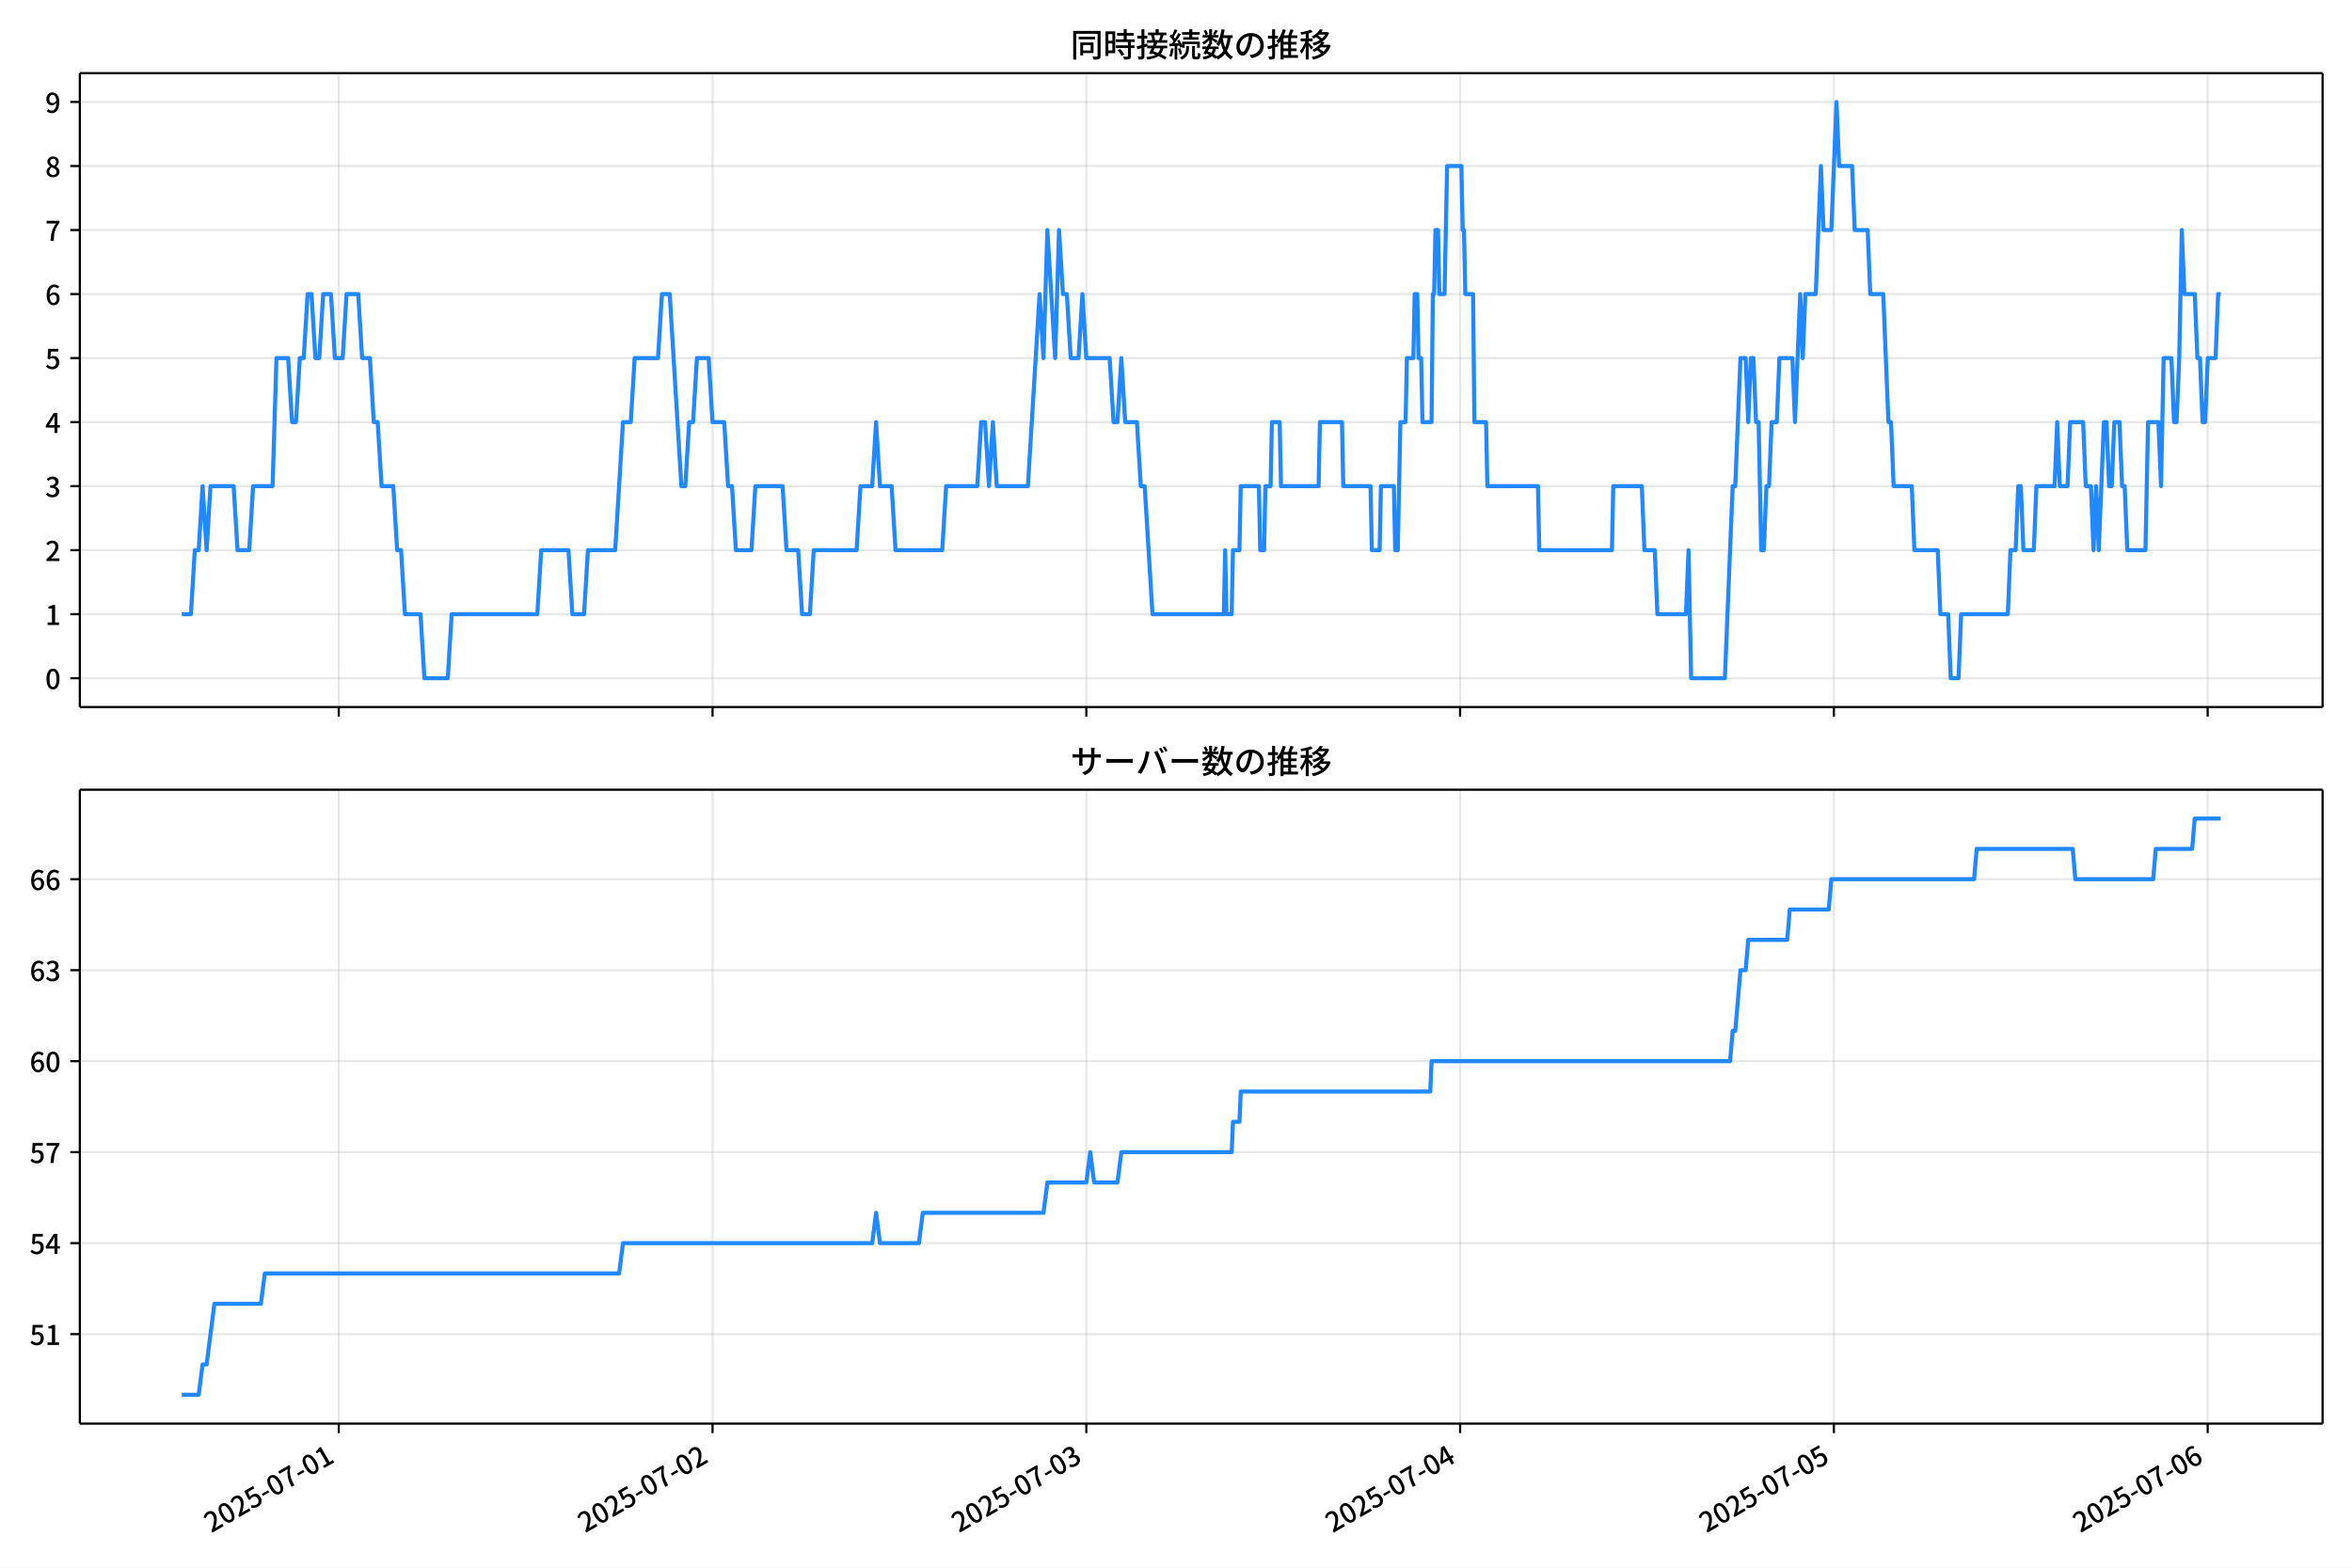
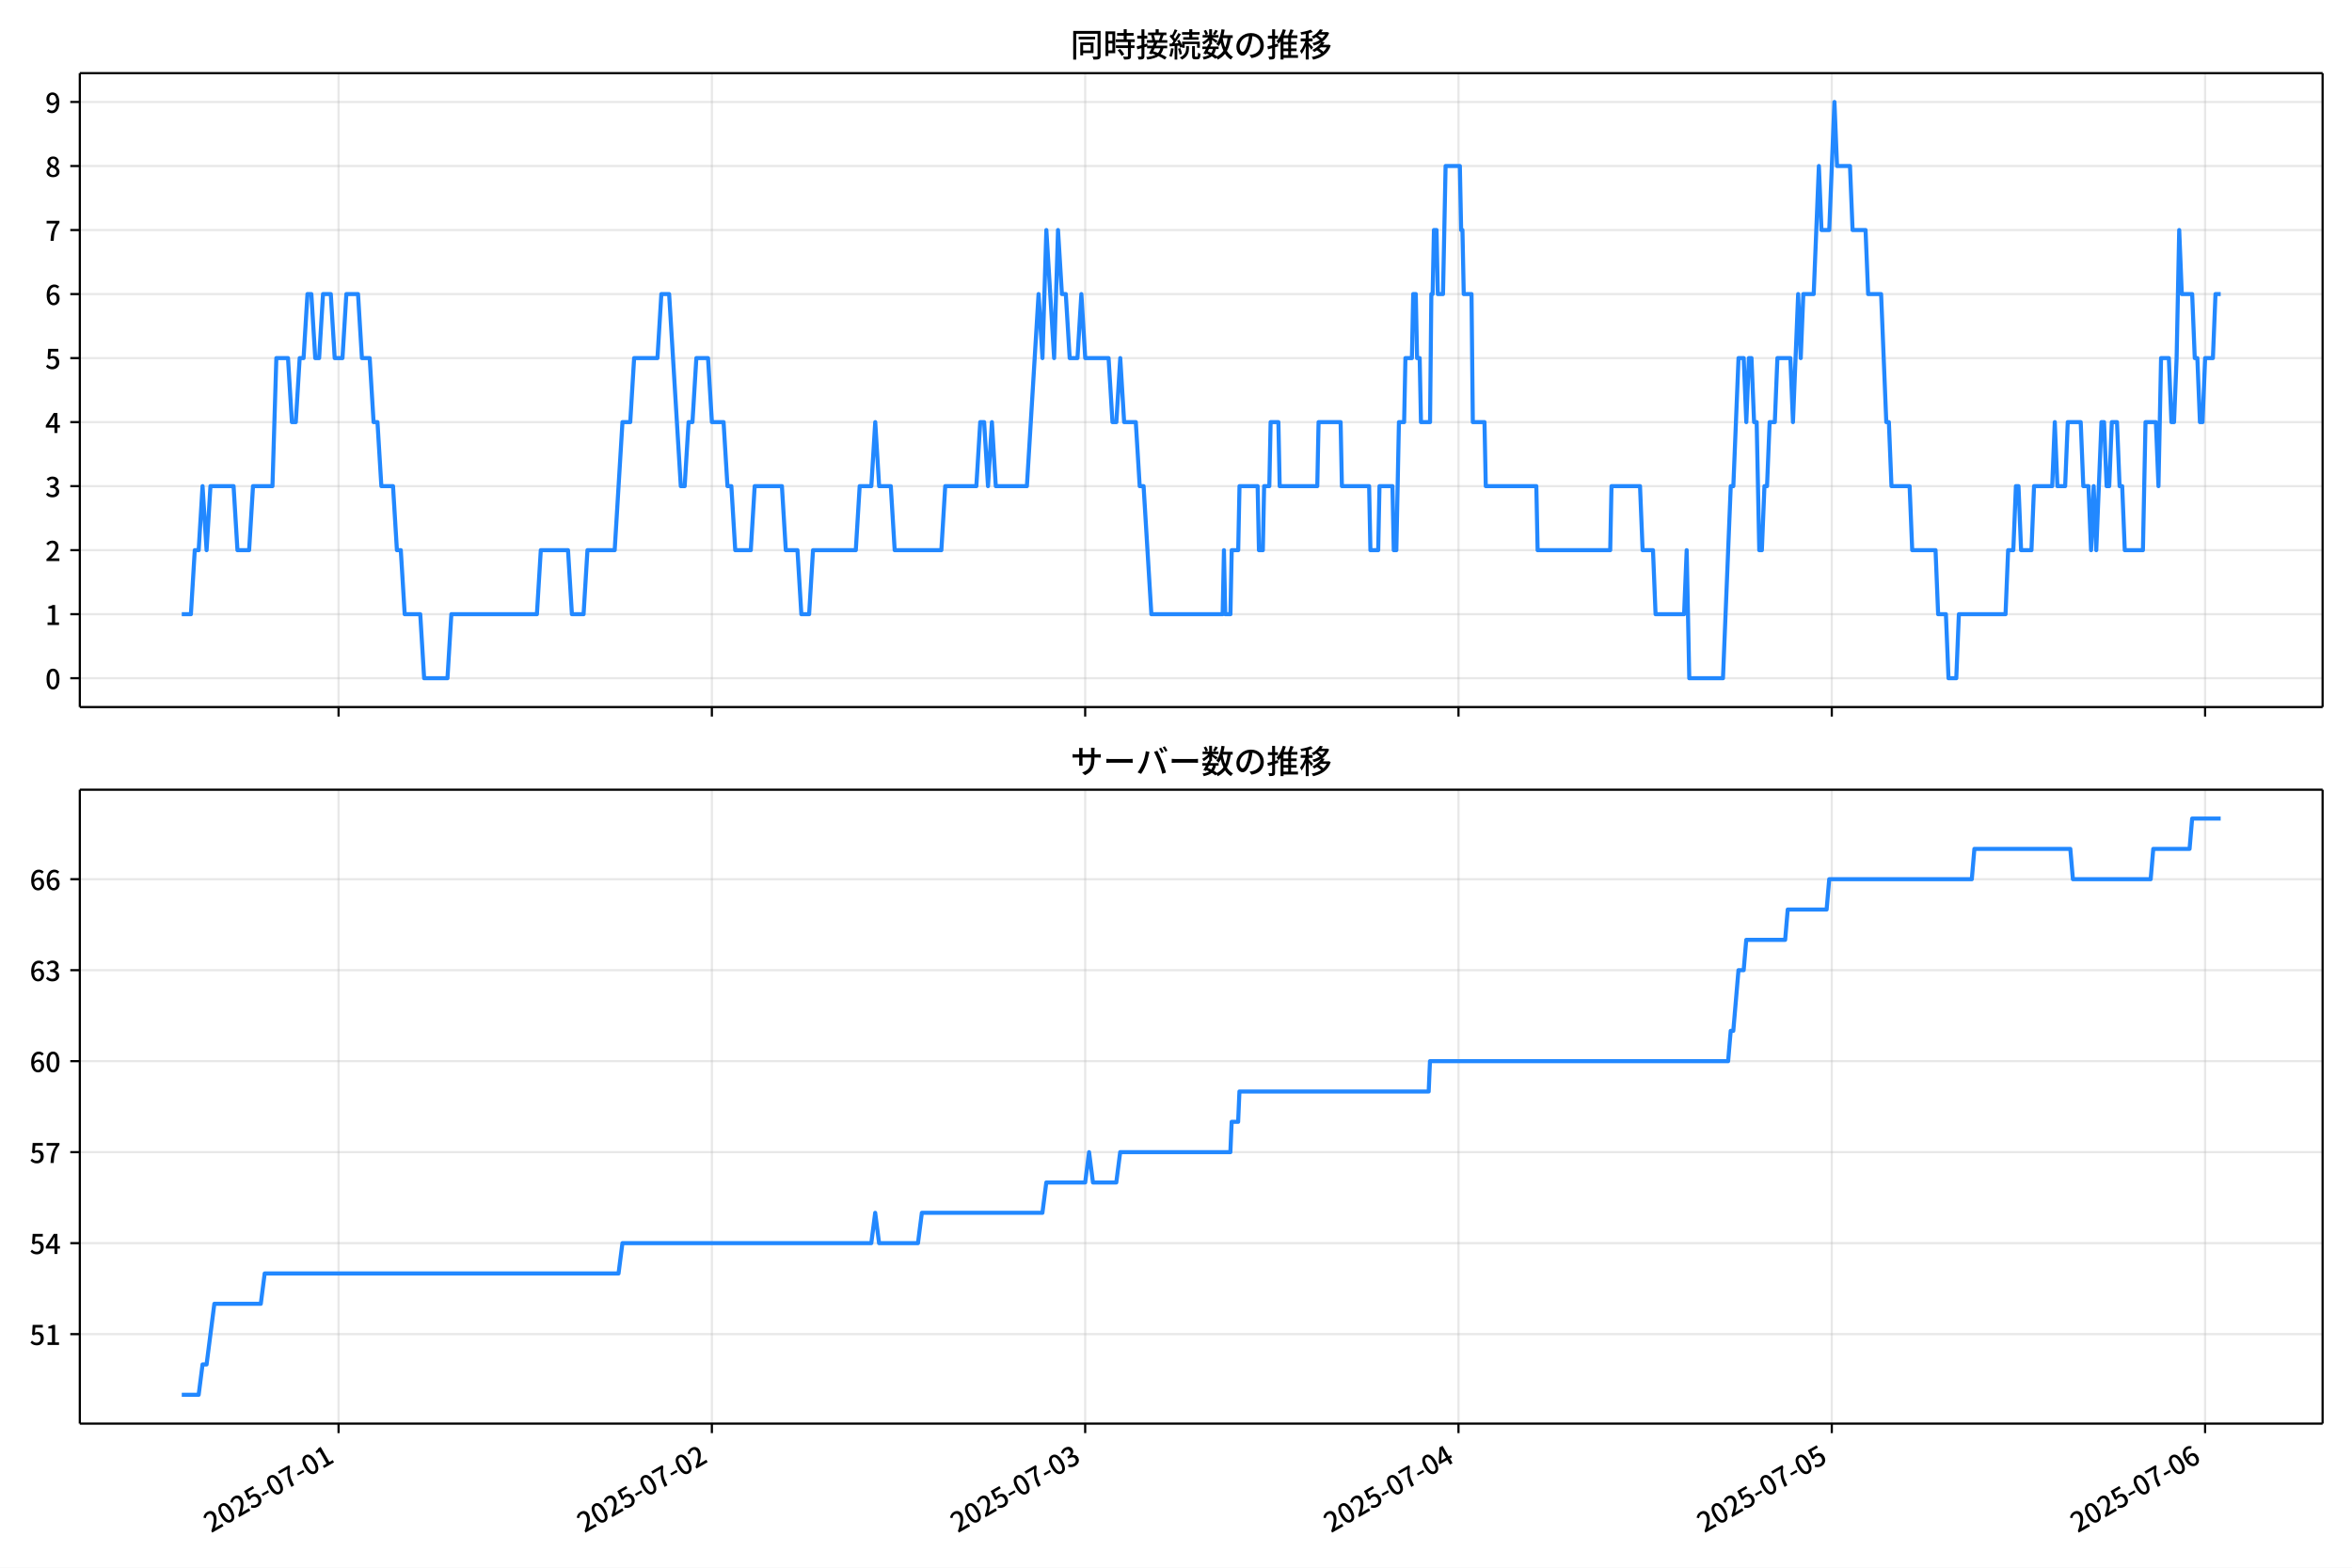
<svg xmlns="http://www.w3.org/2000/svg" xmlns:xlink="http://www.w3.org/1999/xlink" version="1.1" viewBox="0 0 864 576">
  <defs>
    <style type="text/css">*{stroke-linejoin: round; stroke-linecap: butt}</style>
  </defs>
  <g id="aa">
    <g id="ab">
      <path d="m0 576h864v-576h-864z" fill="#fff" />
    </g>
    <g id="ac">
      <g id="ad">
        <path d="m29.32 259.78h823.88v-232.9h-823.88z" fill="#fff" />
      </g>
      <g id="ae">
        <g id="af">
          <g id="ag">
-             <path d="m124.44 259.78v-232.9" clip-path="url(#b)" fill="none" stroke="#b0b0b0" stroke-linecap="square" stroke-opacity=".3" stroke-width=".8" />
+             <path d="m124.37 259.78v-232.9" clip-path="url(#b)" fill="none" stroke="#b0b0b0" stroke-linecap="square" stroke-opacity=".3" stroke-width=".8" />
          </g>
          <g id="ah">
            <defs>
              <path id="f" d="m0 0v3.5" stroke="#000" stroke-width=".8" />
            </defs>
-             <use x="124.443" y="259.778" stroke="#000000" stroke-width=".8" xlink:href="#f" />
+             <use x="124.37" y="259.778" stroke="#000000" stroke-width=".8" xlink:href="#f" />
          </g>
        </g>
        <g id="ai">
          <g id="aj">
-             <path d="m261.75 259.78v-232.9" clip-path="url(#b)" fill="none" stroke="#b0b0b0" stroke-linecap="square" stroke-opacity=".3" stroke-width=".8" />
+             <path d="m261.5 259.78v-232.9" clip-path="url(#b)" fill="none" stroke="#b0b0b0" stroke-linecap="square" stroke-opacity=".3" stroke-width=".8" />
          </g>
          <g id="ak">
-             <use x="261.751" y="259.778" stroke="#000000" stroke-width=".8" xlink:href="#f" />
+             <use x="261.503" y="259.778" stroke="#000000" stroke-width=".8" xlink:href="#f" />
          </g>
        </g>
        <g id="al">
          <g id="am">
-             <path d="m399.06 259.78v-232.9" clip-path="url(#b)" fill="none" stroke="#b0b0b0" stroke-linecap="square" stroke-opacity=".3" stroke-width=".8" />
+             <path d="m398.64 259.78v-232.9" clip-path="url(#b)" fill="none" stroke="#b0b0b0" stroke-linecap="square" stroke-opacity=".3" stroke-width=".8" />
          </g>
          <g id="an">
-             <use x="399.059" y="259.778" stroke="#000000" stroke-width=".8" xlink:href="#f" />
+             <use x="398.637" y="259.778" stroke="#000000" stroke-width=".8" xlink:href="#f" />
          </g>
        </g>
        <g id="ao">
          <g id="ap">
-             <path d="m536.37 259.78v-232.9" clip-path="url(#b)" fill="none" stroke="#b0b0b0" stroke-linecap="square" stroke-opacity=".3" stroke-width=".8" />
+             <path d="m535.77 259.78v-232.9" clip-path="url(#b)" fill="none" stroke="#b0b0b0" stroke-linecap="square" stroke-opacity=".3" stroke-width=".8" />
          </g>
          <g id="aq">
-             <use x="536.367" y="259.778" stroke="#000000" stroke-width=".8" xlink:href="#f" />
+             <use x="535.77" y="259.778" stroke="#000000" stroke-width=".8" xlink:href="#f" />
          </g>
        </g>
        <g id="ar">
          <g id="as">
-             <path d="m673.68 259.78v-232.9" clip-path="url(#b)" fill="none" stroke="#b0b0b0" stroke-linecap="square" stroke-opacity=".3" stroke-width=".8" />
+             <path d="m672.9 259.78v-232.9" clip-path="url(#b)" fill="none" stroke="#b0b0b0" stroke-linecap="square" stroke-opacity=".3" stroke-width=".8" />
          </g>
          <g id="at">
-             <use x="673.675" y="259.778" stroke="#000000" stroke-width=".8" xlink:href="#f" />
+             <use x="672.904" y="259.778" stroke="#000000" stroke-width=".8" xlink:href="#f" />
          </g>
        </g>
        <g id="au">
          <g id="av">
-             <path d="m810.98 259.78v-232.9" clip-path="url(#b)" fill="none" stroke="#b0b0b0" stroke-linecap="square" stroke-opacity=".3" stroke-width=".8" />
+             <path d="m810.04 259.78v-232.9" clip-path="url(#b)" fill="none" stroke="#b0b0b0" stroke-linecap="square" stroke-opacity=".3" stroke-width=".8" />
          </g>
          <g id="aw">
-             <use x="810.983" y="259.778" stroke="#000000" stroke-width=".8" xlink:href="#f" />
+             <use x="810.037" y="259.778" stroke="#000000" stroke-width=".8" xlink:href="#f" />
          </g>
        </g>
      </g>
      <g id="ax">
        <g id="ay">
          <g id="az">
            <path d="m29.32 249.19h823.88" clip-path="url(#b)" fill="none" stroke="#b0b0b0" stroke-linecap="square" stroke-opacity=".3" stroke-width=".8" />
          </g>
          <g id="ba">
            <defs>
              <path id="c" d="m0 0h-3.5" stroke="#000" stroke-width=".8" />
            </defs>
            <use x="29.32" y="249.191" stroke="#000000" stroke-width=".8" xlink:href="#c" />
          </g>
          <g id="bb">
            <g transform="translate(16.62 253.18) scale(.1 -.1)">
              <defs>
                <path id="a" transform="scale(.015625)" d="m1830-90q-460 0-806 275-346 276-535 823-188 547-188 1366 0 820 188 1357 189 538 535 803 346 266 806 266 461 0 800-269 340-269 528-803 189-534 189-1354 0-819-189-1366-188-547-528-823-339-275-800-275zm0 589q237 0 422 185 186 186 288 599 103 413 103 1091 0 679-103 1082-102 403-288 582-185 180-422 180-236 0-422-180-186-179-292-582-105-403-105-1082 0-678 105-1091 106-413 292-599 186-185 422-185z" />
              </defs>
              <use xlink:href="#a" />
            </g>
          </g>
        </g>
        <g id="bc">
          <g id="bd">
            <path d="m29.32 225.67h823.88" clip-path="url(#b)" fill="none" stroke="#b0b0b0" stroke-linecap="square" stroke-opacity=".3" stroke-width=".8" />
          </g>
          <g id="be">
            <use x="29.32" y="225.666" stroke="#000000" stroke-width=".8" xlink:href="#c" />
          </g>
          <g id="bf">
            <g transform="translate(16.62 229.65) scale(.1 -.1)">
              <defs>
                <path id="m" transform="scale(.015625)" d="m544 0v608h1037v3277h-845v467q333 58 579 147 247 90 451 218h557v-4109h915v-608h-2694z" />
              </defs>
              <use xlink:href="#m" />
            </g>
          </g>
        </g>
        <g id="bg">
          <g id="bh">
            <path d="m29.32 202.14h823.88" clip-path="url(#b)" fill="none" stroke="#b0b0b0" stroke-linecap="square" stroke-opacity=".3" stroke-width=".8" />
          </g>
          <g id="bi">
            <use x="29.32" y="202.141" stroke="#000000" stroke-width=".8" xlink:href="#c" />
          </g>
          <g id="bj">
            <g transform="translate(16.62 206.13) scale(.1 -.1)">
              <defs>
                <path id="d" transform="scale(.015625)" d="m282 0v429q697 621 1164 1136 468 515 701 956 234 442 234 826 0 256-87 451-86 196-262 301-176 106-445 106-275 0-506-151-230-150-422-368l-416 410q301 333 637 518 336 186 803 186 429 0 749-176t496-493 176-745q0-455-224-919t-615-935q-390-470-889-950 186 20 394 36t374 16h1184v-634h-3046z" />
              </defs>
              <use xlink:href="#d" />
            </g>
          </g>
        </g>
        <g id="bk">
          <g id="bl">
            <path d="m29.32 178.62h823.88" clip-path="url(#b)" fill="none" stroke="#b0b0b0" stroke-linecap="square" stroke-opacity=".3" stroke-width=".8" />
          </g>
          <g id="bm">
            <use x="29.32" y="178.616" stroke="#000000" stroke-width=".8" xlink:href="#c" />
          </g>
          <g id="bn">
            <g transform="translate(16.62 182.6) scale(.1 -.1)">
              <defs>
                <path id="l" transform="scale(.015625)" d="m1715-90q-371 0-656 90t-503 240q-217 150-377 323l359 474q211-205 479-359 269-153 634-153 269 0 467 92 199 93 311 266t112 423q0 256-125 451t-429 300q-304 106-835 106v551q467 0 732 105 266 106 384 291 119 186 119 423 0 307-192 489-192 183-531 183-269 0-503-119-233-118-438-316l-384 460q282 256 614 413 333 157 737 157 422 0 748-144 327-144 512-413 186-269 186-659 0-403-221-685-221-281-592-422v-26q269-70 490-227t349-400 128-557q0-422-215-726-214-304-573-468-358-163-787-163z" />
              </defs>
              <use xlink:href="#l" />
            </g>
          </g>
        </g>
        <g id="bo">
          <g id="bp">
            <path d="m29.32 155.09h823.88" clip-path="url(#b)" fill="none" stroke="#b0b0b0" stroke-linecap="square" stroke-opacity=".3" stroke-width=".8" />
          </g>
          <g id="bq">
            <use x="29.32" y="155.091" stroke="#000000" stroke-width=".8" xlink:href="#c" />
          </g>
          <g id="br">
            <g transform="translate(16.62 159.08) scale(.1 -.1)">
              <defs>
                <path id="k" transform="scale(.015625)" d="m2170 0v3072q0 192 12 457 13 266 20 458h-26q-90-179-183-365-92-185-195-364l-921-1415h2579v-576h-3328v493l1875 2957h858v-4717h-691z" />
              </defs>
              <use xlink:href="#k" />
            </g>
          </g>
        </g>
        <g id="bs">
          <g id="bt">
            <path d="m29.32 131.57h823.88" clip-path="url(#b)" fill="none" stroke="#b0b0b0" stroke-linecap="square" stroke-opacity=".3" stroke-width=".8" />
          </g>
          <g id="bu">
            <use x="29.32" y="131.566" stroke="#000000" stroke-width=".8" xlink:href="#c" />
          </g>
          <g id="bv">
            <g transform="translate(16.62 135.55) scale(.1 -.1)">
              <defs>
                <path id="h" transform="scale(.015625)" d="m1715-90q-365 0-653 90t-506 237q-217 147-383 307l352 480q134-134 294-246t361-183q202-70 452-70 262 0 473 118 212 119 333 346 122 227 122 541 0 460-247 716-246 256-649 256-224 0-384-64t-365-198l-365 237 141 2240h2387v-627h-1747l-109-1204q154 77 307 118 154 42 340 42 397 0 723-160t518-490q192-329 192-847 0-519-224-887t-586-560q-361-192-777-192z" />
              </defs>
              <use xlink:href="#h" />
            </g>
          </g>
        </g>
        <g id="bw">
          <g id="bx">
            <path d="m29.32 108.04h823.88" clip-path="url(#b)" fill="none" stroke="#b0b0b0" stroke-linecap="square" stroke-opacity=".3" stroke-width=".8" />
          </g>
          <g id="by">
            <use x="29.32" y="108.041" stroke="#000000" stroke-width=".8" xlink:href="#c" />
          </g>
          <g id="bz">
            <g transform="translate(16.62 112.03) scale(.1 -.1)">
              <defs>
                <path id="j" transform="scale(.015625)" d="m1971-90q-339 0-634 144-294 144-518 435-224 292-352 733-128 442-128 1044 0 678 147 1161 148 483 397 784 250 301 570 445t665 144q397 0 688-147 292-147 490-359l-403-448q-128 154-327 253-198 99-409 99-307 0-567-182-259-182-413-605-153-422-153-1145 0-608 115-1002t326-589q212-195 493-195 212 0 375 121 163 122 259 343t96 522q0 300-90 511-89 212-259 320-169 109-419 109-211 0-451-134t-458-461l-25 538q134 192 313 323t374 201q196 71 375 71 397 0 694-163 298-163 467-490 170-326 170-825 0-468-195-817-195-348-512-544-317-195-701-195z" />
              </defs>
              <use xlink:href="#j" />
            </g>
          </g>
        </g>
        <g id="ca">
          <g id="cb">
            <path d="m29.32 84.516h823.88" clip-path="url(#b)" fill="none" stroke="#b0b0b0" stroke-linecap="square" stroke-opacity=".3" stroke-width=".8" />
          </g>
          <g id="cc">
            <use x="29.32" y="84.516" stroke="#000000" stroke-width=".8" xlink:href="#c" />
          </g>
          <g id="cd">
            <g transform="translate(16.62 88.501) scale(.1 -.1)">
              <defs>
                <path id="i" transform="scale(.015625)" d="m1235 0q32 646 109 1187t224 1024 384 941 576 938h-2208v627h3027v-455q-409-512-665-989-256-476-397-969t-205-1053-90-1251h-755z" />
              </defs>
              <use xlink:href="#i" />
            </g>
          </g>
        </g>
        <g id="ce">
          <g id="cf">
            <path d="m29.32 60.991h823.88" clip-path="url(#b)" fill="none" stroke="#b0b0b0" stroke-linecap="square" stroke-opacity=".3" stroke-width=".8" />
          </g>
          <g id="cg">
            <use x="29.32" y="60.991" stroke="#000000" stroke-width=".8" xlink:href="#c" />
          </g>
          <g id="ch">
            <g transform="translate(16.62 64.976) scale(.1 -.1)">
              <defs>
                <path id="x" transform="scale(.015625)" d="m1830-90q-441 0-787 163-345 164-547 448-202 285-202 650 0 314 122 557t314 419 403 291v32q-256 186-442 458-185 272-185 643 0 365 176 640t480 425q304 151 694 151 410 0 704-160t457-439q164-278 164-649 0-237-96-448t-234-381q-137-169-291-278v-32q218-115 397-285 179-169 288-406t109-557q0-346-189-628-189-281-532-448-342-166-803-166zm314 2708q205 198 310 419 106 221 106 464 0 211-83 384t-247 272q-163 99-393 99-288 0-480-183-192-182-192-502 0-256 134-429 135-172 359-294t486-230zm-294-2170q236 0 418 89 183 90 285 253 103 164 103 388 0 211-90 367-89 157-246 272-157 116-368 215t-454 195q-244-173-398-426-153-252-153-553 0-237 118-416 119-179 324-282 205-102 461-102z" />
              </defs>
              <use xlink:href="#x" />
            </g>
          </g>
        </g>
        <g id="ci">
          <g id="cj">
            <path d="m29.32 37.466h823.88" clip-path="url(#b)" fill="none" stroke="#b0b0b0" stroke-linecap="square" stroke-opacity=".3" stroke-width=".8" />
          </g>
          <g id="ck">
            <use x="29.32" y="37.466" stroke="#000000" stroke-width=".8" xlink:href="#c" />
          </g>
          <g id="cl">
            <g transform="translate(16.62 41.451) scale(.1 -.1)">
              <defs>
                <path id="w" transform="scale(.015625)" d="m1562-90q-410 0-708 150-297 151-502 356l403 461q141-160 346-256t422-96q224 0 425 102 202 103 352 333 151 230 237 614 87 384 87 941 0 589-115 970t-323 563-496 182q-205 0-372-118-166-118-262-336t-96-525q0-301 86-512 87-211 259-323 173-112 417-112 224 0 460 141 237 141 448 461l32-544q-134-180-313-314t-371-208-384-74q-391 0-689 166-297 167-467 496-169 330-169 823 0 467 195 816t515 541 698 192q339 0 636-138 298-137 519-419 221-281 349-710t128-1018q0-691-141-1187t-391-807q-249-310-563-461-313-150-652-150z" />
              </defs>
              <use xlink:href="#w" />
            </g>
          </g>
        </g>
      </g>
      <g id="cm">
-         <path d="m66.769 225.67h3.358l1.427-23.525h1.435l1.427-23.525 1.483 23.525 1.424-23.525h8.502l1.43 23.525h4.291l1.43-23.525h7.152l1.43-47.05h4.291l1.43 23.525h1.43l1.43-23.525h1.43l1.43-23.525h1.43l1.43 23.525h1.43l1.43-23.525h2.861l1.43 23.525h2.861l1.43-23.525h4.291l1.43 23.525h2.861l1.43 23.525h1.43l1.43 23.525h4.291l1.43 23.525h1.43l1.43 23.525h5.721l1.43 23.525h8.582l1.43-23.525h31.466l1.43-23.525h10.012l1.43 23.525h4.291l1.43-23.525h10.012l2.861-47.05h2.861l1.43-23.525h8.582l1.43-23.525h2.861l4.291 70.575h1.43l1.43-23.525h1.43l1.43-23.525h4.291l1.43 23.525h4.291l1.43 23.525h1.43l1.43 23.525h5.721l1.43-23.525h10.012l1.43 23.525h4.291l1.43 23.525h2.861l1.43-23.525h15.733l1.43-23.525h4.291l1.43-23.525 1.43 23.525h4.291l1.43 23.525h17.164l1.43-23.525h11.442l1.43-23.525h1.43l1.43 23.525 1.43-23.525 1.43 23.525h11.442l4.291-70.575 1.43 23.525 1.43-47.05 2.861 47.05 1.43-47.05 1.43 23.525h1.43l1.43 23.525h2.861l1.43-23.525 1.43 23.525h8.582l1.43 23.525h1.43l1.43-23.525 1.43 23.525h4.291l1.43 23.525h1.43l2.861 47.05h26.222l.477-23.525.477 23.525h1.907l.477-23.525h2.384l.477-23.525h6.675l.477 23.525h1.43l.477-23.525h1.907l.477-23.525h2.861l.477 23.525h13.826l.477-23.525h8.105l.477 23.525h10.012l.477 23.525h2.861l.477-23.525h4.768l.477 23.525h.954l.954-47.05h1.907l.477-23.525h2.384l.477-23.525h.954l.477 23.525h.954l.477 23.525h3.337l.477-47.05h.477l.477-23.525h.954l.477 23.525h1.907l.954-47.05h5.244l.477 23.525h.477l.477 23.525h2.861l.477 47.05h4.291l.477 23.525h18.594l.477 23.525h26.699l.477-23.525h10.489l.954 23.525h3.814l.954 23.525h10.489l.954-23.525.954 47.05h12.396l2.861-70.575h.954l1.907-47.05h1.907l.954 23.525.954-23.525h.954l.954 23.525h.954l.954 47.05h.954l.954-23.525h.954l.954-23.525h1.907l.954-23.525h4.768l.954 23.525 1.907-47.05.954 23.525.954-23.525h3.814l1.907-47.05.954 23.525h2.861l1.907-47.05.954 23.525h4.768l.954 23.525h4.768l.954 23.525h4.768l1.907 47.05h.954l.954 23.525h6.675l.954 23.525h8.582l.954 23.525h2.861l.954 23.525h2.861l.954-23.525h17.164l.954-23.525h1.907l.954-23.525h.954l.954 23.525h3.814l.954-23.525h6.675l.954-23.525.954 23.525h2.861l.954-23.525h4.768l.954 23.525h1.907l.954 23.525.954-23.525.954 23.525 1.907-47.05h.954l.954 23.525h.954l.954-23.525h1.907l.954 23.525h.954l.954 23.525h6.675l.954-47.05h3.814l.954 23.525.954-47.05h2.861l.954 23.525h.954l.954-23.525.954-47.05.954 23.525h3.814l.954 23.525h.954l.954 23.525h.954l.954-23.525h2.861l.954-23.525h.954v0" clip-path="url(#b)" fill="none" stroke="#28f" stroke-linecap="square" stroke-width="1.5" />
+         <path d="m66.769 225.67h3.354l1.425-23.525h1.433l1.425-23.525 1.481 23.525 1.422-23.525h8.492l1.429 23.525h4.285l1.429-23.525h7.142l1.429-47.05h4.285l1.429 23.525h1.429l1.429-23.525h1.429l1.429-23.525h1.429l1.429 23.525h1.429l1.429-23.525h2.857l1.429 23.525h2.857l1.429-23.525h4.285l1.429 23.525h2.857l1.429 23.525h1.429l1.429 23.525h4.285l1.429 23.525h1.429l1.429 23.525h5.714l1.429 23.525h8.571l1.429-23.525h31.426l1.429-23.525h9.999l1.429 23.525h4.285l1.429-23.525h9.999l2.857-47.05h2.857l1.429-23.525h8.571l1.429-23.525h2.857l4.285 70.575h1.429l1.429-23.525h1.429l1.429-23.525h4.285l1.429 23.525h4.285l1.429 23.525h1.429l1.429 23.525h5.714l1.429-23.525h9.999l1.429 23.525h4.285l1.429 23.525h2.857l1.429-23.525h15.713l1.429-23.525h4.285l1.429-23.525 1.429 23.525h4.285l1.429 23.525h17.142l1.429-23.525h11.428l1.429-23.525h1.429l1.429 23.525 1.429-23.525 1.429 23.525h11.428l4.285-70.575 1.429 23.525 1.429-47.05 2.857 47.05 1.429-47.05 1.429 23.525h1.429l1.429 23.525h2.857l1.429-23.525 1.429 23.525h8.571l1.429 23.525h1.429l1.429-23.525 1.429 23.525h4.285l1.429 23.525h1.429l2.857 47.05h26.189l.476-23.525.476 23.525h1.905l.476-23.525h2.381l.476-23.525h6.666l.476 23.525h1.429l.476-23.525h1.905l.476-23.525h2.857l.476 23.525h13.809l.476-23.525h8.095l.476 23.525h9.999l.476 23.525h2.857l.476-23.525h4.762l.476 23.525h.952l.952-47.05h1.905l.476-23.525h2.381l.476-23.525h.952l.476 23.525h.952l.476 23.525h3.333l.476-47.05h.476l.476-23.525h.952l.476 23.525h1.905l.952-47.05h5.238l.476 23.525h.476l.476 23.525h2.857l.476 47.05h4.285l.476 23.525h18.57l.476 23.525h26.665l.476-23.525h10.475l.952 23.525h3.809l.952 23.525h10.475l.952-23.525.952 47.05h12.38l2.857-70.575h.952l1.905-47.05h1.905l.952 23.525.952-23.525h.952l.952 23.525h.952l.952 47.05h.952l.952-23.525h.952l.952-23.525h1.905l.952-23.525h4.762l.952 23.525 1.905-47.05.952 23.525.952-23.525h3.809l1.905-47.05.952 23.525h2.857l1.905-47.05.952 23.525h4.762l.952 23.525h4.762l.952 23.525h4.762l1.905 47.05h.952l.952 23.525h6.666l.952 23.525h8.571l.952 23.525h2.857l.952 23.525h2.857l.952-23.525h17.142l.952-23.525h1.905l.952-23.525h.952l.952 23.525h3.809l.952-23.525h6.666l.952-23.525.952 23.525h2.857l.952-23.525h4.762l.952 23.525h1.905l.952 23.525.952-23.525.952 23.525 1.905-47.05h.952l.952 23.525h.952l.952-23.525h1.905l.952 23.525h.952l.952 23.525h6.666l.952-47.05h3.809l.952 23.525.952-47.05h2.857l.952 23.525h.952l.952-23.525.952-47.05.952 23.525h3.809l.952 23.525h.952l.952 23.525h.952l.952-23.525h2.857l.952-23.525h1.905v0" clip-path="url(#b)" fill="none" stroke="#28f" stroke-linecap="square" stroke-width="1.5" />
      </g>
      <g id="cn">
        <path d="m29.32 259.78v-232.9" fill="none" stroke="#000" stroke-linecap="square" stroke-width=".8" />
      </g>
      <g id="co">
        <path d="m853.2 259.78v-232.9" fill="none" stroke="#000" stroke-linecap="square" stroke-width=".8" />
      </g>
      <g id="cp">
        <path d="m29.32 259.78h823.88" fill="none" stroke="#000" stroke-linecap="square" stroke-width=".8" />
      </g>
      <g id="cq">
        <path d="m29.32 26.88h823.88" fill="none" stroke="#000" stroke-linecap="square" stroke-width=".8" />
      </g>
      <g id="cr">
        <g transform="translate(393.26 20.88) scale(.12 -.12)">
          <defs>
            <path id="v" transform="scale(.015625)" d="m1587 3936h3232v-518h-3232v518zm320-1114h557v-2534h-557v2534zm301 0h2291v-2086h-2291v512h1734v1069h-1734v505zm-1683 2260h5113v-570h-4524v-5056h-589v5626zm4768 0h595v-4896q0-250-67-397t-227-218q-160-77-426-96t-675-19q-13 83-45 192t-77 218q-45 108-89 185 281-13 527-13 247 0 330 0 83 7 118 42 36 35 36 112v4890z" />
            <path id="t" transform="scale(.015625)" d="m2714 4672h3238v-525h-3238v525zm-244-1235h3712v-538h-3712v538zm20-1184h3635v-531h-3635v531zm1523 3155h595v-2310h-595v2310zm832-2451h589v-2823q0-230-61-364-61-135-227-199-167-70-423-86t-633-16q-20 121-78 285-57 163-121 284 275-6 509-9t310-3q77 6 106 28 29 23 29 93v2810zm-2023-1677 487 282q153-160 313-352t294-381q135-189 206-343l-519-313q-64 153-189 348-124 196-278 394-154 199-314 365zm-2086 3718h1619v-4281h-1619v544h1056v3187h-1056v550zm32-1843h1293v-537h-1293v537zm-320 1843h563v-4832h-563v4832z" />
            <path id="u" transform="scale(.015625)" d="m3866 5408h614v-870h-614v870zm-1479-653h3597v-518h-3597v518zm-230-1485h4e3v-518h-4e3v518zm825 922 519 102q64-160 121-342 58-182 96-352 39-170 45-304l-544-128q-6 134-42 313-35 180-83 365-48 186-112 346zm1856 109 589-71q-96-275-202-557-105-281-195-486l-518 77q58 147 122 329 64 183 118 372t86 336zm-2643-2106h3943v-518h-3943v518zm1408 685 602-115q-167-371-362-784t-390-797-362-685l-525 179q160 288 346 666t368 784 323 752zm-659-2157 358 403q352-102 733-240 381-137 752-304 371-166 697-336 327-169 558-329l-384-461q-218 160-532 336-313 176-685 345-371 170-755 323-384 154-742 263zm1894 1114 583-71q-122-550-353-944-230-393-604-662t-922-435q-547-167-1296-269-25 128-93 269-67 141-137 230 678 64 1168 192t819 349q330 221 531 550 202 330 304 791zm-4684 217q396 90 953 240 557 151 1120 311l77-544q-525-154-1053-311-528-156-963-284l-134 588zm121 2093h1965v-563h-1965v563zm819 1248h576v-5229q0-236-51-374t-192-208q-141-77-355-99-214-23-541-16-13 115-64 288t-109 294q205-6 381-6t234 0q64 0 92 28 29 29 29 93v5229z" />
            <path id="s" transform="scale(.015625)" d="m4058 5408h595v-1798h-595v1798zm-1415-563h3443v-499h-3443v499zm231-992h3008v-499h-3008v499zm-224-877h3475v-1203h-531v729h-2432v-729h-512v1203zm1964-877h551v-1881q0-122 22-157 23-35 106-35 25 0 92 0 68 0 135 0t99 0q51 0 83 54t45 224 19 515q90-70 234-131t259-93q-19-429-83-662-64-234-183-326-118-93-316-93-39 0-103 0t-134 0-138 0q-67 0-99 0-237 0-365 64t-176 218q-48 153-48 422v1881zm-1164-6h550v-455q0-243-48-528-48-284-186-579-137-294-409-572-272-279-727-503-70 90-192 208-121 118-230 195 416 205 665 438 250 234 371 474 122 240 164 467 42 228 42 413v442zm-2240 3309 524-192q-121-244-259-503-137-259-275-496t-259-416l-410 173q122 186 246 438 125 253 240 515 116 263 193 481zm716-743 500-230q-224-359-496-756-272-396-548-764-275-368-518-650l-358 205q179 211 377 483 199 272 387 569 189 298 358 592 170 295 298 551zm-1721-665 307 403q166-154 339-340 173-185 320-364t224-327l-326-460q-77 160-218 348-141 189-314 384-172 196-332 356zm1485-832 435 179q128-211 249-458 122-246 215-474 93-227 137-412l-473-211q-32 185-119 422-86 237-201 486-115 250-243 468zm-1530-583q422 26 998 54 576 29 1184 68l7-499q-570-45-1127-84-556-38-992-70l-70 531zm1702-992 436 135q121-276 214-596t118-556l-454-148q-26 237-112 563-86 327-202 602zm-1363 109 499-83q-57-455-163-897-105-441-253-748-51 32-134 73-83 42-170 83-86 42-144 62 148 294 234 697t131 813zm691 627h525v-2861h-525v2861z" />
            <path id="o" transform="scale(.015625)" d="m224 2022h3187v-499h-3187v499zm51 2247h3111v-487h-3111v487zm1127-1735 563-121q-154-320-333-672t-352-679q-173-326-326-582l-532 173q148 243 324 566t345 669q170 346 311 646zm934-832 563-64q-89-480-262-838t-461-614-701-432-976-298q-25 128-99 269t-157 237q659 102 1085 303 426 202 666 554t342 883zm422 3597 519-211q-147-218-298-436-150-217-278-377l-403 186q121 173 252 413 132 240 208 425zm-1203 109h563v-2957h-563v2957zm-1075-320 448 186q134-192 246-420 112-227 157-393l-467-211q-38 172-147 406t-237 432zm1094-1050 397-236q-160-263-400-529-240-265-519-489-278-224-553-378-51 103-141 237-89 135-179 218 269 109 534 294 266 186 493 416 228 231 368 467zm487-204q83-45 246-145 163-99 352-211t346-211 221-150l-327-423q-83 77-230 198-147 122-317 253-170 132-327 250-156 119-259 189l295 250zm1798 396h2311v-556h-2311v556zm115 1178 615-90q-103-640-263-1235t-384-1101q-224-505-512-889-44 57-134 134t-186 157-166 125q275 339 473 796 199 458 340 995 141 538 217 1108zm1223-1510 614-58q-147-1101-445-1940-297-838-813-1443-515-604-1321-1014-26 71-90 177-64 105-134 208-70 102-128 159 742 346 1212 880 471 535 730 1290 260 755 375 1741zm-1005-135q134-851 387-1597 253-745 659-1305 407-560 1002-874-70-57-154-150-83-93-154-189-70-96-121-179-633 371-1056 988-422 618-688 1434-265 816-425 1783l550 89zm-3309-3065 327 416q377-148 754-330 378-182 701-378 324-195 548-368l-416-435q-211 179-519 378-307 198-666 383-358 186-729 334z" />
            <path id="r" transform="scale(.015625)" d="m3686 4378q-64-493-163-1041-99-547-265-1084-192-653-432-1104t-522-688-595-237q-320 0-596 221-275 221-448 621-172 400-172 931 0 537 220 1017 221 480 611 851 391 372 909 583 519 211 1121 211 576 0 1040-186 464-185 793-515 330-329 502-771 173-441 173-941 0-672-278-1194-278-521-816-851-538-329-1318-444l-378 601q166 20 307 42t263 48q307 70 585 217 279 148 496 375 218 227 342 534 125 308 125 692t-122 713q-121 330-358 573-236 243-582 380-346 138-781 138-525 0-935-186-409-185-694-489-284-304-432-656-147-352-147-678 0-365 89-605 90-240 224-355 135-115 276-115t288 144 297 457q151 314 298 800 147 461 246 982 100 522 145 1021l684-12z" />
            <path id="p" transform="scale(.015625)" d="m2995 2925h2893v-519h-2893v519zm0-1280h2893v-519h-2893v519zm-64-1299h3232v-557h-3232v557zm1312 3577h563v-3763h-563v3763zm429 1466 634-141q-154-390-340-794-185-403-339-684l-512 140q103 199 208 458 106 259 195 528 90 269 154 493zm-1472 25 582-147q-153-518-371-1018-217-499-483-931t-573-758q-38 64-109 160-70 96-147 198-77 103-141 160 416 416 733 1034t509 1302zm128-1203h2720v-537h-2720v-4205h-582v4422l313 320h269zm-3174-2157q396 90 953 240 557 151 1120 311l77-544q-525-154-1053-311-528-156-963-284l-134 588zm121 2093h1965v-563h-1965v563zm819 1248h576v-5229q0-236-51-374t-192-208q-141-77-355-99-214-23-541-16-13 115-64 288t-109 294q205-6 381-6t234 0q64 0 92 28 29 29 29 93v5229z" />
            <path id="n" transform="scale(.015625)" d="m4051 5402 595-109q-281-493-729-941t-1107-806q-39 64-106 144t-141 153q-73 74-137 119 608 288 1011 678t614 762zm-77-557h1511v-493h-1863l352 493zm1293 0h109l109 25 384-179q-192-505-496-905t-695-701q-390-301-845-519-454-217-947-358-44 109-137 253t-176 227q448 109 867 294 419 186 777 445 359 259 631 592t419 730v96zm-1990-954 377 307q167-96 336-218 170-121 320-249 151-128 247-237l-397-332q-90 108-237 236t-317 259q-169 132-329 234zm1107-934 595-109q-307-538-803-1031-496-492-1232-876-38 64-102 144t-138 156q-74 77-138 116 455 217 807 483t604 554q253 288 407 563zm-90-589h1460v-506h-1818l358 506zm1268 0h121l109 26 384-167q-192-614-531-1075t-787-794q-448-332-983-553-534-221-1129-355-45 115-132 269-86 153-176 249 551 96 1043 285 493 189 903 473 410 285 714 669t464 883v90zm-2132-1056 410 339q186-102 384-237 198-134 371-275t282-269l-435-371q-103 128-270 272-166 144-361 288t-381 253zm-2150 3533h589v-5376h-589v5376zm-992-1242h2336v-569h-2336v569zm1024-224 365-160q-96-339-231-707-134-368-291-727-157-358-336-672-179-313-365-537-44 128-134 291t-160 272q173 192 339 457 167 266 323 570 157 304 282 618t208 595zm941 1946 416-467q-314-122-695-221-380-99-784-173-403-74-780-131-20 102-71 236-51 135-102 231 358 58 732 138 375 80 711 179t573 208zm-397-2579q58-45 179-170 122-125 266-266 144-140 259-265t160-183l-352-473q-58 102-157 255-99 154-218 317-118 164-227 311-108 147-185 237l275 237z" />
          </defs>
          <use xlink:href="#v" />
          <use transform="translate(100)" xlink:href="#t" />
          <use transform="translate(200)" xlink:href="#u" />
          <use transform="translate(300)" xlink:href="#s" />
          <use transform="translate(400)" xlink:href="#o" />
          <use transform="translate(500)" xlink:href="#r" />
          <use transform="translate(600)" xlink:href="#p" />
          <use transform="translate(700)" xlink:href="#n" />
        </g>
      </g>
    </g>
    <g id="cs">
      <g id="ct">
        <path d="m29.32 523.06h823.88v-232.9h-823.88z" fill="#fff" />
      </g>
      <g id="cu">
        <g id="cv">
          <g id="cw">
-             <path d="m124.44 523.06v-232.9" clip-path="url(#e)" fill="none" stroke="#b0b0b0" stroke-linecap="square" stroke-opacity=".3" stroke-width=".8" />
+             <path d="m124.37 523.06v-232.9" clip-path="url(#e)" fill="none" stroke="#b0b0b0" stroke-linecap="square" stroke-opacity=".3" stroke-width=".8" />
          </g>
          <g id="cx">
-             <use x="124.443" y="523.055" stroke="#000000" stroke-width=".8" xlink:href="#f" />
+             <use x="124.37" y="523.055" stroke="#000000" stroke-width=".8" xlink:href="#f" />
          </g>
          <g id="cy">
-             <g transform="translate(77.654 563.33) rotate(-30) scale(.1 -.1)">
+             <g transform="translate(77.58 563.33) rotate(-30) scale(.1 -.1)">
              <defs>
                <path id="g" transform="scale(.015625)" d="m301 1536v544h1689v-544h-1689z" />
              </defs>
              <use xlink:href="#d" />
              <use transform="translate(57)" xlink:href="#a" />
              <use transform="translate(114)" xlink:href="#d" />
              <use transform="translate(171)" xlink:href="#h" />
              <use transform="translate(228)" xlink:href="#g" />
              <use transform="translate(263.7)" xlink:href="#a" />
              <use transform="translate(320.7)" xlink:href="#i" />
              <use transform="translate(377.7)" xlink:href="#g" />
              <use transform="translate(413.4)" xlink:href="#a" />
              <use transform="translate(470.4)" xlink:href="#m" />
            </g>
          </g>
        </g>
        <g id="cz">
          <g id="da">
-             <path d="m261.75 523.06v-232.9" clip-path="url(#e)" fill="none" stroke="#b0b0b0" stroke-linecap="square" stroke-opacity=".3" stroke-width=".8" />
+             <path d="m261.5 523.06v-232.9" clip-path="url(#e)" fill="none" stroke="#b0b0b0" stroke-linecap="square" stroke-opacity=".3" stroke-width=".8" />
          </g>
          <g id="db">
-             <use x="261.751" y="523.055" stroke="#000000" stroke-width=".8" xlink:href="#f" />
+             <use x="261.503" y="523.055" stroke="#000000" stroke-width=".8" xlink:href="#f" />
          </g>
          <g id="dc">
-             <g transform="translate(214.96 563.33) rotate(-30) scale(.1 -.1)">
+             <g transform="translate(214.71 563.33) rotate(-30) scale(.1 -.1)">
              <use xlink:href="#d" />
              <use transform="translate(57)" xlink:href="#a" />
              <use transform="translate(114)" xlink:href="#d" />
              <use transform="translate(171)" xlink:href="#h" />
              <use transform="translate(228)" xlink:href="#g" />
              <use transform="translate(263.7)" xlink:href="#a" />
              <use transform="translate(320.7)" xlink:href="#i" />
              <use transform="translate(377.7)" xlink:href="#g" />
              <use transform="translate(413.4)" xlink:href="#a" />
              <use transform="translate(470.4)" xlink:href="#d" />
            </g>
          </g>
        </g>
        <g id="dd">
          <g id="de">
-             <path d="m399.06 523.06v-232.9" clip-path="url(#e)" fill="none" stroke="#b0b0b0" stroke-linecap="square" stroke-opacity=".3" stroke-width=".8" />
+             <path d="m398.64 523.06v-232.9" clip-path="url(#e)" fill="none" stroke="#b0b0b0" stroke-linecap="square" stroke-opacity=".3" stroke-width=".8" />
          </g>
          <g id="df">
-             <use x="399.059" y="523.055" stroke="#000000" stroke-width=".8" xlink:href="#f" />
+             <use x="398.637" y="523.055" stroke="#000000" stroke-width=".8" xlink:href="#f" />
          </g>
          <g id="dg">
-             <g transform="translate(352.27 563.33) rotate(-30) scale(.1 -.1)">
+             <g transform="translate(351.85 563.33) rotate(-30) scale(.1 -.1)">
              <use xlink:href="#d" />
              <use transform="translate(57)" xlink:href="#a" />
              <use transform="translate(114)" xlink:href="#d" />
              <use transform="translate(171)" xlink:href="#h" />
              <use transform="translate(228)" xlink:href="#g" />
              <use transform="translate(263.7)" xlink:href="#a" />
              <use transform="translate(320.7)" xlink:href="#i" />
              <use transform="translate(377.7)" xlink:href="#g" />
              <use transform="translate(413.4)" xlink:href="#a" />
              <use transform="translate(470.4)" xlink:href="#l" />
            </g>
          </g>
        </g>
        <g id="dh">
          <g id="di">
-             <path d="m536.37 523.06v-232.9" clip-path="url(#e)" fill="none" stroke="#b0b0b0" stroke-linecap="square" stroke-opacity=".3" stroke-width=".8" />
+             <path d="m535.77 523.06v-232.9" clip-path="url(#e)" fill="none" stroke="#b0b0b0" stroke-linecap="square" stroke-opacity=".3" stroke-width=".8" />
          </g>
          <g id="dj">
-             <use x="536.367" y="523.055" stroke="#000000" stroke-width=".8" xlink:href="#f" />
+             <use x="535.77" y="523.055" stroke="#000000" stroke-width=".8" xlink:href="#f" />
          </g>
          <g id="dk">
-             <g transform="translate(489.58 563.33) rotate(-30) scale(.1 -.1)">
+             <g transform="translate(488.98 563.33) rotate(-30) scale(.1 -.1)">
              <use xlink:href="#d" />
              <use transform="translate(57)" xlink:href="#a" />
              <use transform="translate(114)" xlink:href="#d" />
              <use transform="translate(171)" xlink:href="#h" />
              <use transform="translate(228)" xlink:href="#g" />
              <use transform="translate(263.7)" xlink:href="#a" />
              <use transform="translate(320.7)" xlink:href="#i" />
              <use transform="translate(377.7)" xlink:href="#g" />
              <use transform="translate(413.4)" xlink:href="#a" />
              <use transform="translate(470.4)" xlink:href="#k" />
            </g>
          </g>
        </g>
        <g id="dl">
          <g id="dm">
-             <path d="m673.68 523.06v-232.9" clip-path="url(#e)" fill="none" stroke="#b0b0b0" stroke-linecap="square" stroke-opacity=".3" stroke-width=".8" />
+             <path d="m672.9 523.06v-232.9" clip-path="url(#e)" fill="none" stroke="#b0b0b0" stroke-linecap="square" stroke-opacity=".3" stroke-width=".8" />
          </g>
          <g id="dn">
-             <use x="673.675" y="523.055" stroke="#000000" stroke-width=".8" xlink:href="#f" />
+             <use x="672.904" y="523.055" stroke="#000000" stroke-width=".8" xlink:href="#f" />
          </g>
          <g id="do">
-             <g transform="translate(626.89 563.33) rotate(-30) scale(.1 -.1)">
+             <g transform="translate(626.11 563.33) rotate(-30) scale(.1 -.1)">
              <use xlink:href="#d" />
              <use transform="translate(57)" xlink:href="#a" />
              <use transform="translate(114)" xlink:href="#d" />
              <use transform="translate(171)" xlink:href="#h" />
              <use transform="translate(228)" xlink:href="#g" />
              <use transform="translate(263.7)" xlink:href="#a" />
              <use transform="translate(320.7)" xlink:href="#i" />
              <use transform="translate(377.7)" xlink:href="#g" />
              <use transform="translate(413.4)" xlink:href="#a" />
              <use transform="translate(470.4)" xlink:href="#h" />
            </g>
          </g>
        </g>
        <g id="dp">
          <g id="dq">
-             <path d="m810.98 523.06v-232.9" clip-path="url(#e)" fill="none" stroke="#b0b0b0" stroke-linecap="square" stroke-opacity=".3" stroke-width=".8" />
+             <path d="m810.04 523.06v-232.9" clip-path="url(#e)" fill="none" stroke="#b0b0b0" stroke-linecap="square" stroke-opacity=".3" stroke-width=".8" />
          </g>
          <g id="dr">
-             <use x="810.983" y="523.055" stroke="#000000" stroke-width=".8" xlink:href="#f" />
+             <use x="810.037" y="523.055" stroke="#000000" stroke-width=".8" xlink:href="#f" />
          </g>
          <g id="ds">
-             <g transform="translate(764.19 563.33) rotate(-30) scale(.1 -.1)">
+             <g transform="translate(763.25 563.33) rotate(-30) scale(.1 -.1)">
              <use xlink:href="#d" />
              <use transform="translate(57)" xlink:href="#a" />
              <use transform="translate(114)" xlink:href="#d" />
              <use transform="translate(171)" xlink:href="#h" />
              <use transform="translate(228)" xlink:href="#g" />
              <use transform="translate(263.7)" xlink:href="#a" />
              <use transform="translate(320.7)" xlink:href="#i" />
              <use transform="translate(377.7)" xlink:href="#g" />
              <use transform="translate(413.4)" xlink:href="#a" />
              <use transform="translate(470.4)" xlink:href="#j" />
            </g>
          </g>
        </g>
      </g>
      <g id="dt">
        <g id="du">
          <g id="dv">
            <path d="m29.32 490.18h823.88" clip-path="url(#e)" fill="none" stroke="#b0b0b0" stroke-linecap="square" stroke-opacity=".3" stroke-width=".8" />
          </g>
          <g id="dw">
            <use x="29.32" y="490.182" stroke="#000000" stroke-width=".8" xlink:href="#c" />
          </g>
          <g id="dx">
            <g transform="translate(10.92 494.17) scale(.1 -.1)">
              <use xlink:href="#h" />
              <use transform="translate(57)" xlink:href="#m" />
            </g>
          </g>
        </g>
        <g id="dy">
          <g id="dz">
            <path d="m29.32 456.75h823.88" clip-path="url(#e)" fill="none" stroke="#b0b0b0" stroke-linecap="square" stroke-opacity=".3" stroke-width=".8" />
          </g>
          <g id="ea">
            <use x="29.32" y="456.752" stroke="#000000" stroke-width=".8" xlink:href="#c" />
          </g>
          <g id="eb">
            <g transform="translate(10.92 460.74) scale(.1 -.1)">
              <use xlink:href="#h" />
              <use transform="translate(57)" xlink:href="#k" />
            </g>
          </g>
        </g>
        <g id="ec">
          <g id="ed">
            <path d="m29.32 423.32h823.88" clip-path="url(#e)" fill="none" stroke="#b0b0b0" stroke-linecap="square" stroke-opacity=".3" stroke-width=".8" />
          </g>
          <g id="ee">
            <use x="29.32" y="423.322" stroke="#000000" stroke-width=".8" xlink:href="#c" />
          </g>
          <g id="ef">
            <g transform="translate(10.92 427.31) scale(.1 -.1)">
              <use xlink:href="#h" />
              <use transform="translate(57)" xlink:href="#i" />
            </g>
          </g>
        </g>
        <g id="eg">
          <g id="eh">
            <path d="m29.32 389.89h823.88" clip-path="url(#e)" fill="none" stroke="#b0b0b0" stroke-linecap="square" stroke-opacity=".3" stroke-width=".8" />
          </g>
          <g id="ei">
            <use x="29.32" y="389.891" stroke="#000000" stroke-width=".8" xlink:href="#c" />
          </g>
          <g id="ej">
            <g transform="translate(10.92 393.88) scale(.1 -.1)">
              <use xlink:href="#j" />
              <use transform="translate(57)" xlink:href="#a" />
            </g>
          </g>
        </g>
        <g id="ek">
          <g id="el">
            <path d="m29.32 356.46h823.88" clip-path="url(#e)" fill="none" stroke="#b0b0b0" stroke-linecap="square" stroke-opacity=".3" stroke-width=".8" />
          </g>
          <g id="em">
            <use x="29.32" y="356.461" stroke="#000000" stroke-width=".8" xlink:href="#c" />
          </g>
          <g id="en">
            <g transform="translate(10.92 360.45) scale(.1 -.1)">
              <use xlink:href="#j" />
              <use transform="translate(57)" xlink:href="#l" />
            </g>
          </g>
        </g>
        <g id="eo">
          <g id="ep">
            <path d="m29.32 323.03h823.88" clip-path="url(#e)" fill="none" stroke="#b0b0b0" stroke-linecap="square" stroke-opacity=".3" stroke-width=".8" />
          </g>
          <g id="eq">
            <use x="29.32" y="323.031" stroke="#000000" stroke-width=".8" xlink:href="#c" />
          </g>
          <g id="er">
            <g transform="translate(10.92 327.02) scale(.1 -.1)">
              <use xlink:href="#j" />
              <use transform="translate(57)" xlink:href="#j" />
            </g>
          </g>
        </g>
      </g>
      <g id="es">
-         <path d="m66.769 512.47h6.22l1.427-11.143h1.483l2.857-22.287h17.081l1.43-11.143h130.16l1.43-11.143h91.539l1.43-11.143 1.43 11.143h14.303l1.43-11.143h44.339l1.43-11.143h14.303l1.43-11.143 1.43 11.143h8.582l1.43-11.143h40.525l.477-11.143h2.384l.477-11.143h69.608l.477-11.143h109.66l.954-11.143h.954l1.907-22.287h1.907l.954-11.143h14.303l.954-11.143h14.303l.954-11.143h52.444l.954-11.143h35.281l.954 11.143h28.606l.954-11.143h13.349l.954-11.143h9.535v0" clip-path="url(#e)" fill="none" stroke="#28f" stroke-linecap="square" stroke-width="1.5" />
+         <path d="m66.769 512.47h6.212l1.425-11.143h1.481l2.854-22.287h17.059l1.429-11.143h129.99l1.429-11.143h91.422l1.429-11.143 1.429 11.143h14.285l1.429-11.143h44.283l1.429-11.143h14.285l1.429-11.143 1.429 11.143h8.571l1.429-11.143h40.473l.476-11.143h2.381l.476-11.143h69.519l.476-11.143h109.52l.952-11.143h.952l1.905-22.287h1.905l.952-11.143h14.285l.952-11.143h14.285l.952-11.143h52.377l.952-11.143h35.236l.952 11.143h28.569l.952-11.143h13.332l.952-11.143h10.475v0" clip-path="url(#e)" fill="none" stroke="#28f" stroke-linecap="square" stroke-width="1.5" />
      </g>
      <g id="et">
        <path d="m29.32 523.06v-232.9" fill="none" stroke="#000" stroke-linecap="square" stroke-width=".8" />
      </g>
      <g id="eu">
        <path d="m853.2 523.06v-232.9" fill="none" stroke="#000" stroke-linecap="square" stroke-width=".8" />
      </g>
      <g id="ev">
        <path d="m29.32 523.06h823.88" fill="none" stroke="#000" stroke-linecap="square" stroke-width=".8" />
      </g>
      <g id="ew">
        <path d="m29.32 290.16h823.88" fill="none" stroke="#000" stroke-linecap="square" stroke-width=".8" />
      </g>
      <g id="ex">
        <g transform="translate(393.26 284.16) scale(.12 -.12)">
          <defs>
            <path id="z" transform="scale(.015625)" d="m4685 2893q0-621-84-1111-83-489-288-877-204-387-569-691t-928-560l-544 512q448 167 781 371 333 205 550 503 218 298 323 739 106 442 106 1075v1620q0 192-10 339-9 147-22 217h723q-6-70-22-217t-16-339v-1581zm-2304 2086q-7-64-23-199-16-134-16-313v-2317q0-128 6-256 7-128 13-224 7-96 13-140h-710q6 44 12 140 7 96 13 221 7 125 7 259v2317q0 122-10 256-9 135-28 256h723zm-1978-1197q45-12 144-22t237-20q138-9 285-9h4217q237 0 394 13t246 26v-679q-76 7-240 13-163 6-393 6h-4224q-147 0-282-3-134-3-234-10-99-6-150-12v697z" />
            <path id="q" transform="scale(.015625)" d="m621 2854q109-6 265-16 157-9 339-16 183-6 349-6 128 0 352 0t509 0 598 0q314 0 624 0 311 0 586 0t486 0q212 0 327 0 230 0 416 16t301 22v-793q-109 6-308 19-198 13-409 13-109 0-324 0-214 0-489 0t-586 0q-310 0-624 0-313 0-598 0t-509 0-352 0q-262 0-525-10-262-9-428-22v793z" />
            <path id="y" transform="scale(.015625)" d="m4941 5037q83-109 176-269t182-320q90-160 154-288l-416-179q-96 192-240 448t-272 435l416 173zm723 275q83-122 182-282 100-160 196-317 96-156 153-271l-416-186q-102 205-246 454-144 250-279 429l410 173zm-4339-3360q102 262 201 556 100 295 183 612t144 630q61 314 93 602l723-147q-19-83-45-183-26-99-48-195t-42-166q-32-154-86-394t-131-512-164-551q-86-278-182-514-115-301-269-618-153-317-326-618-173-300-346-550l-697 294q301 397 563 874t429 880zm3155 198q-96 250-215 531-118 282-243 567-124 285-246 534-122 250-224 429l659 218q96-179 221-429t253-535q128-284 249-566 122-281 218-525 90-230 195-518 106-288 211-592 106-304 195-589 90-285 154-515l-729-237q-84 352-199 736t-240 768-259 723z" />
          </defs>
          <use xlink:href="#z" />
          <use transform="translate(100)" xlink:href="#q" />
          <use transform="translate(200)" xlink:href="#y" />
          <use transform="translate(300)" xlink:href="#q" />
          <use transform="translate(400)" xlink:href="#o" />
          <use transform="translate(500)" xlink:href="#r" />
          <use transform="translate(600)" xlink:href="#p" />
          <use transform="translate(700)" xlink:href="#n" />
        </g>
      </g>
    </g>
  </g>
  <defs>
    <clipPath id="b">
      <rect x="29.32" y="26.88" width="823.88" height="232.9" />
    </clipPath>
    <clipPath id="e">
      <rect x="29.32" y="290.16" width="823.88" height="232.9" />
    </clipPath>
  </defs>
</svg>
